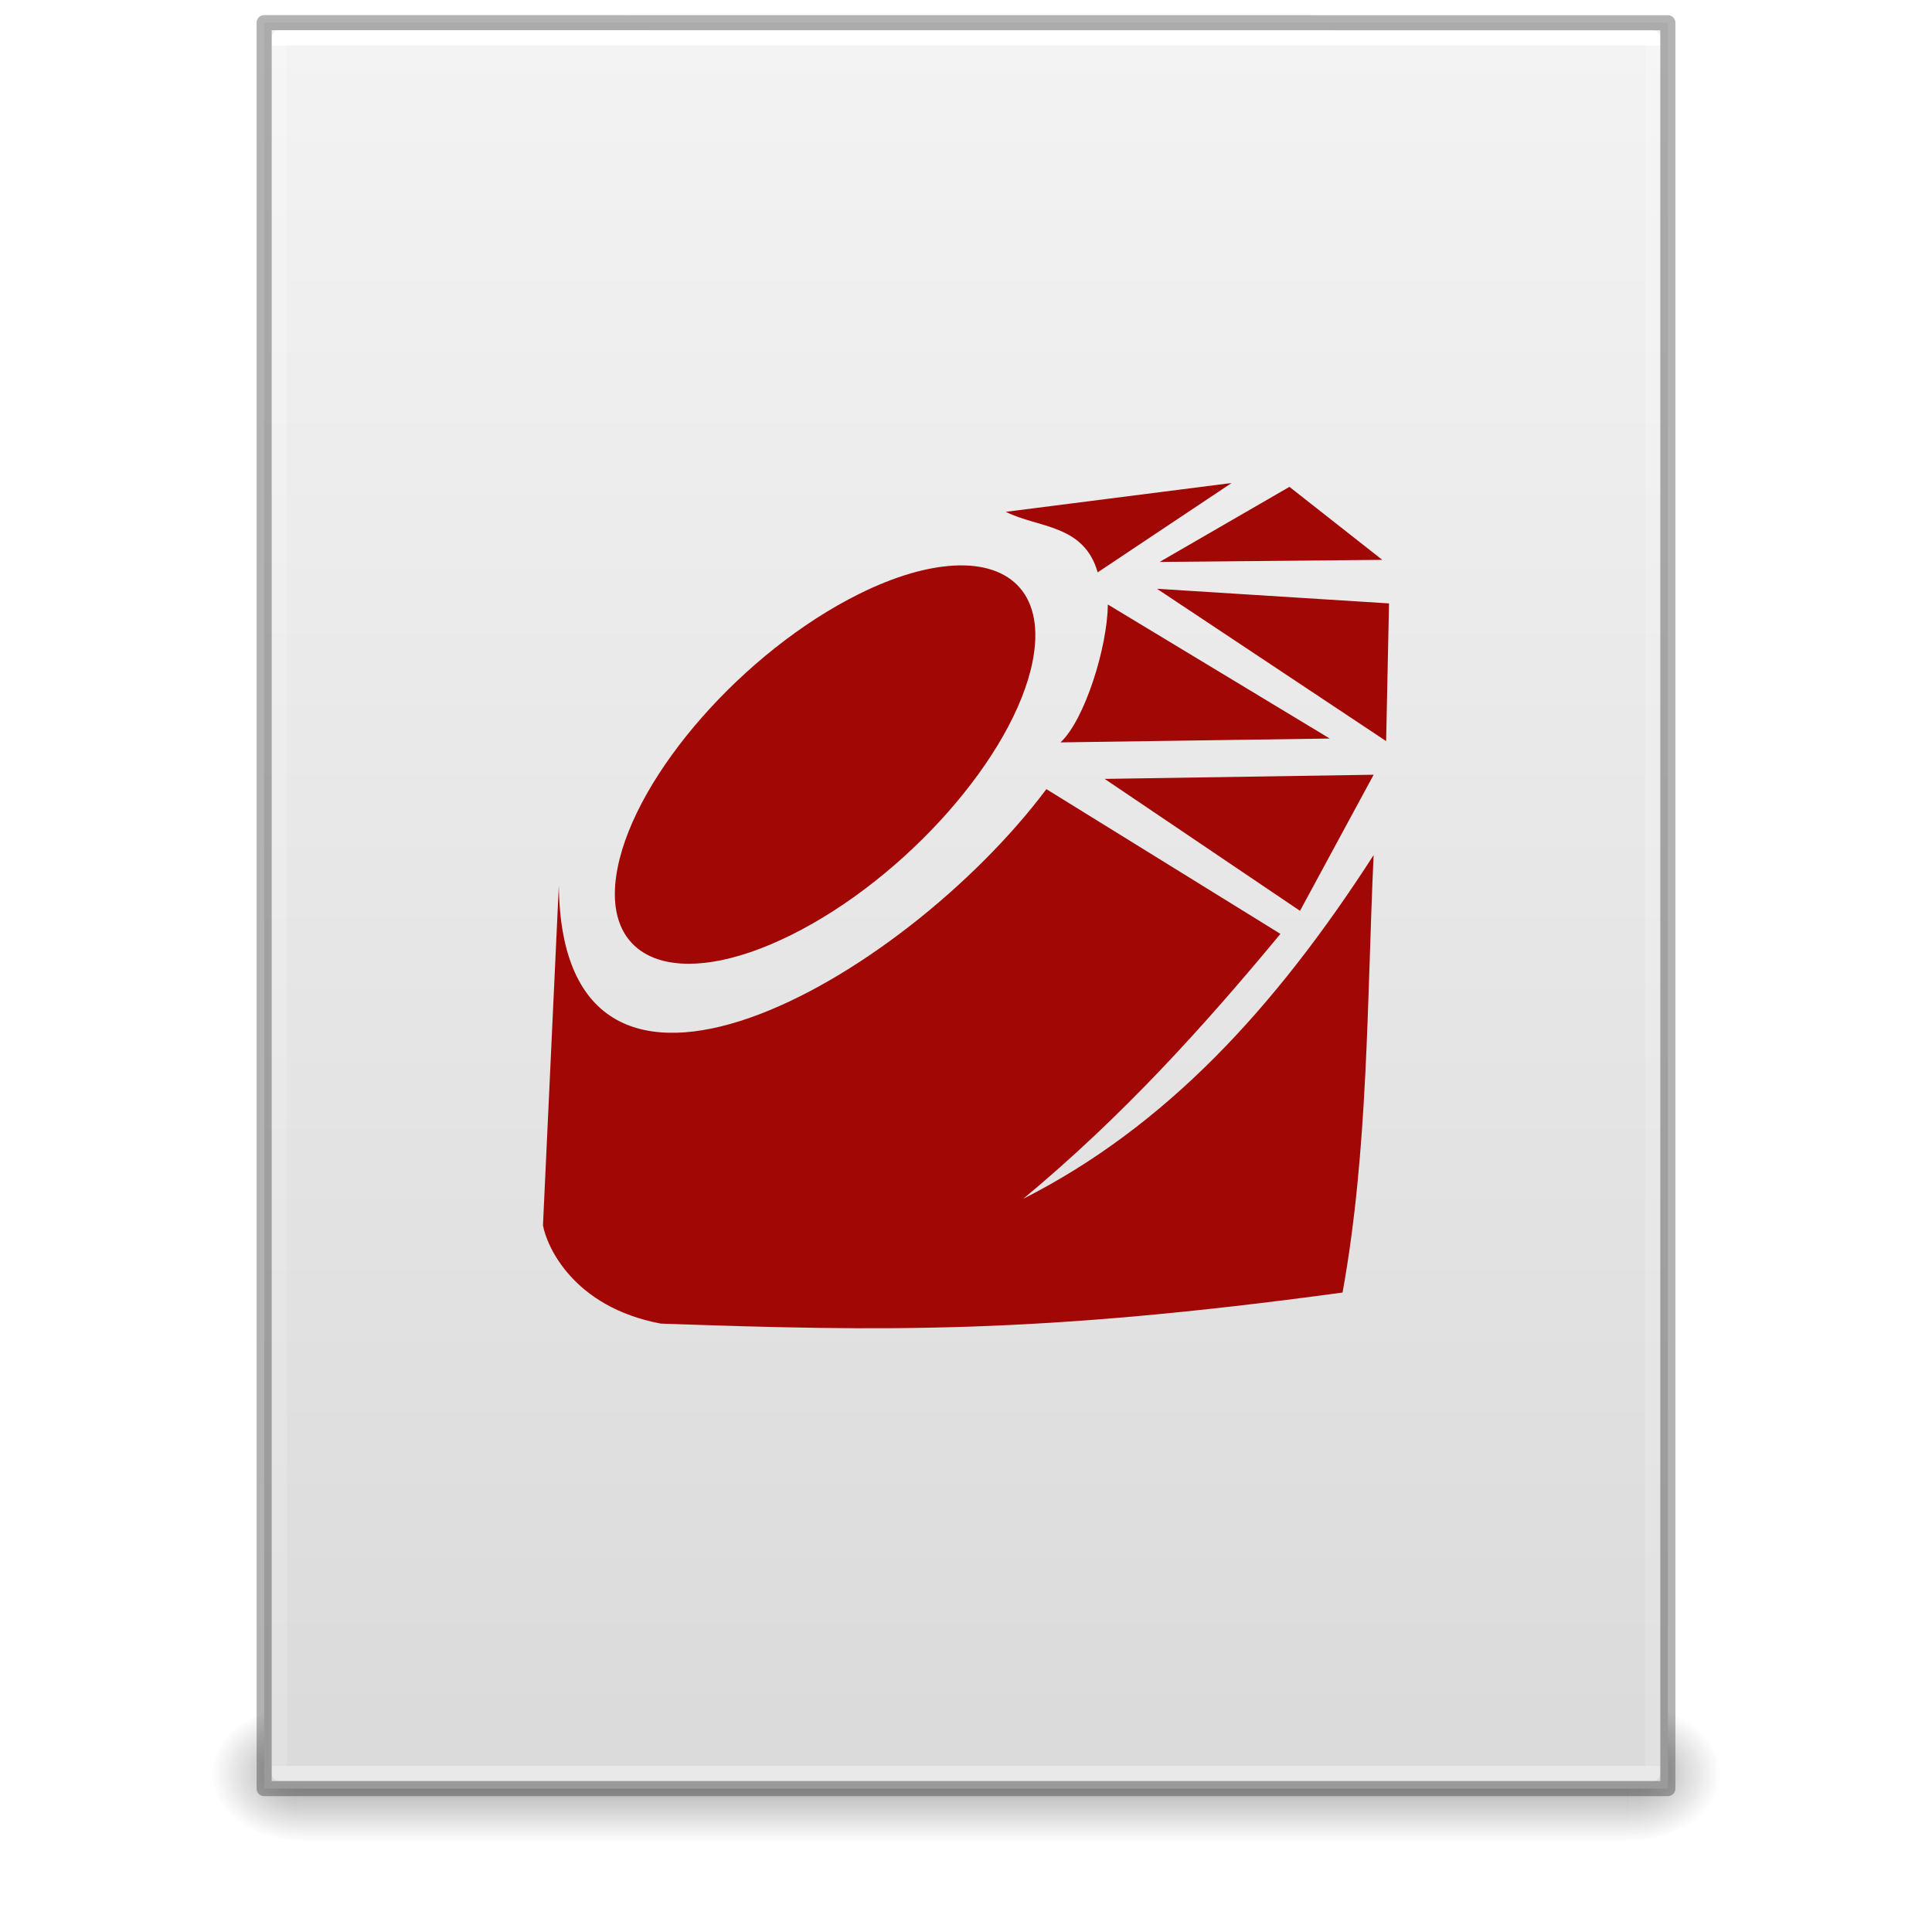
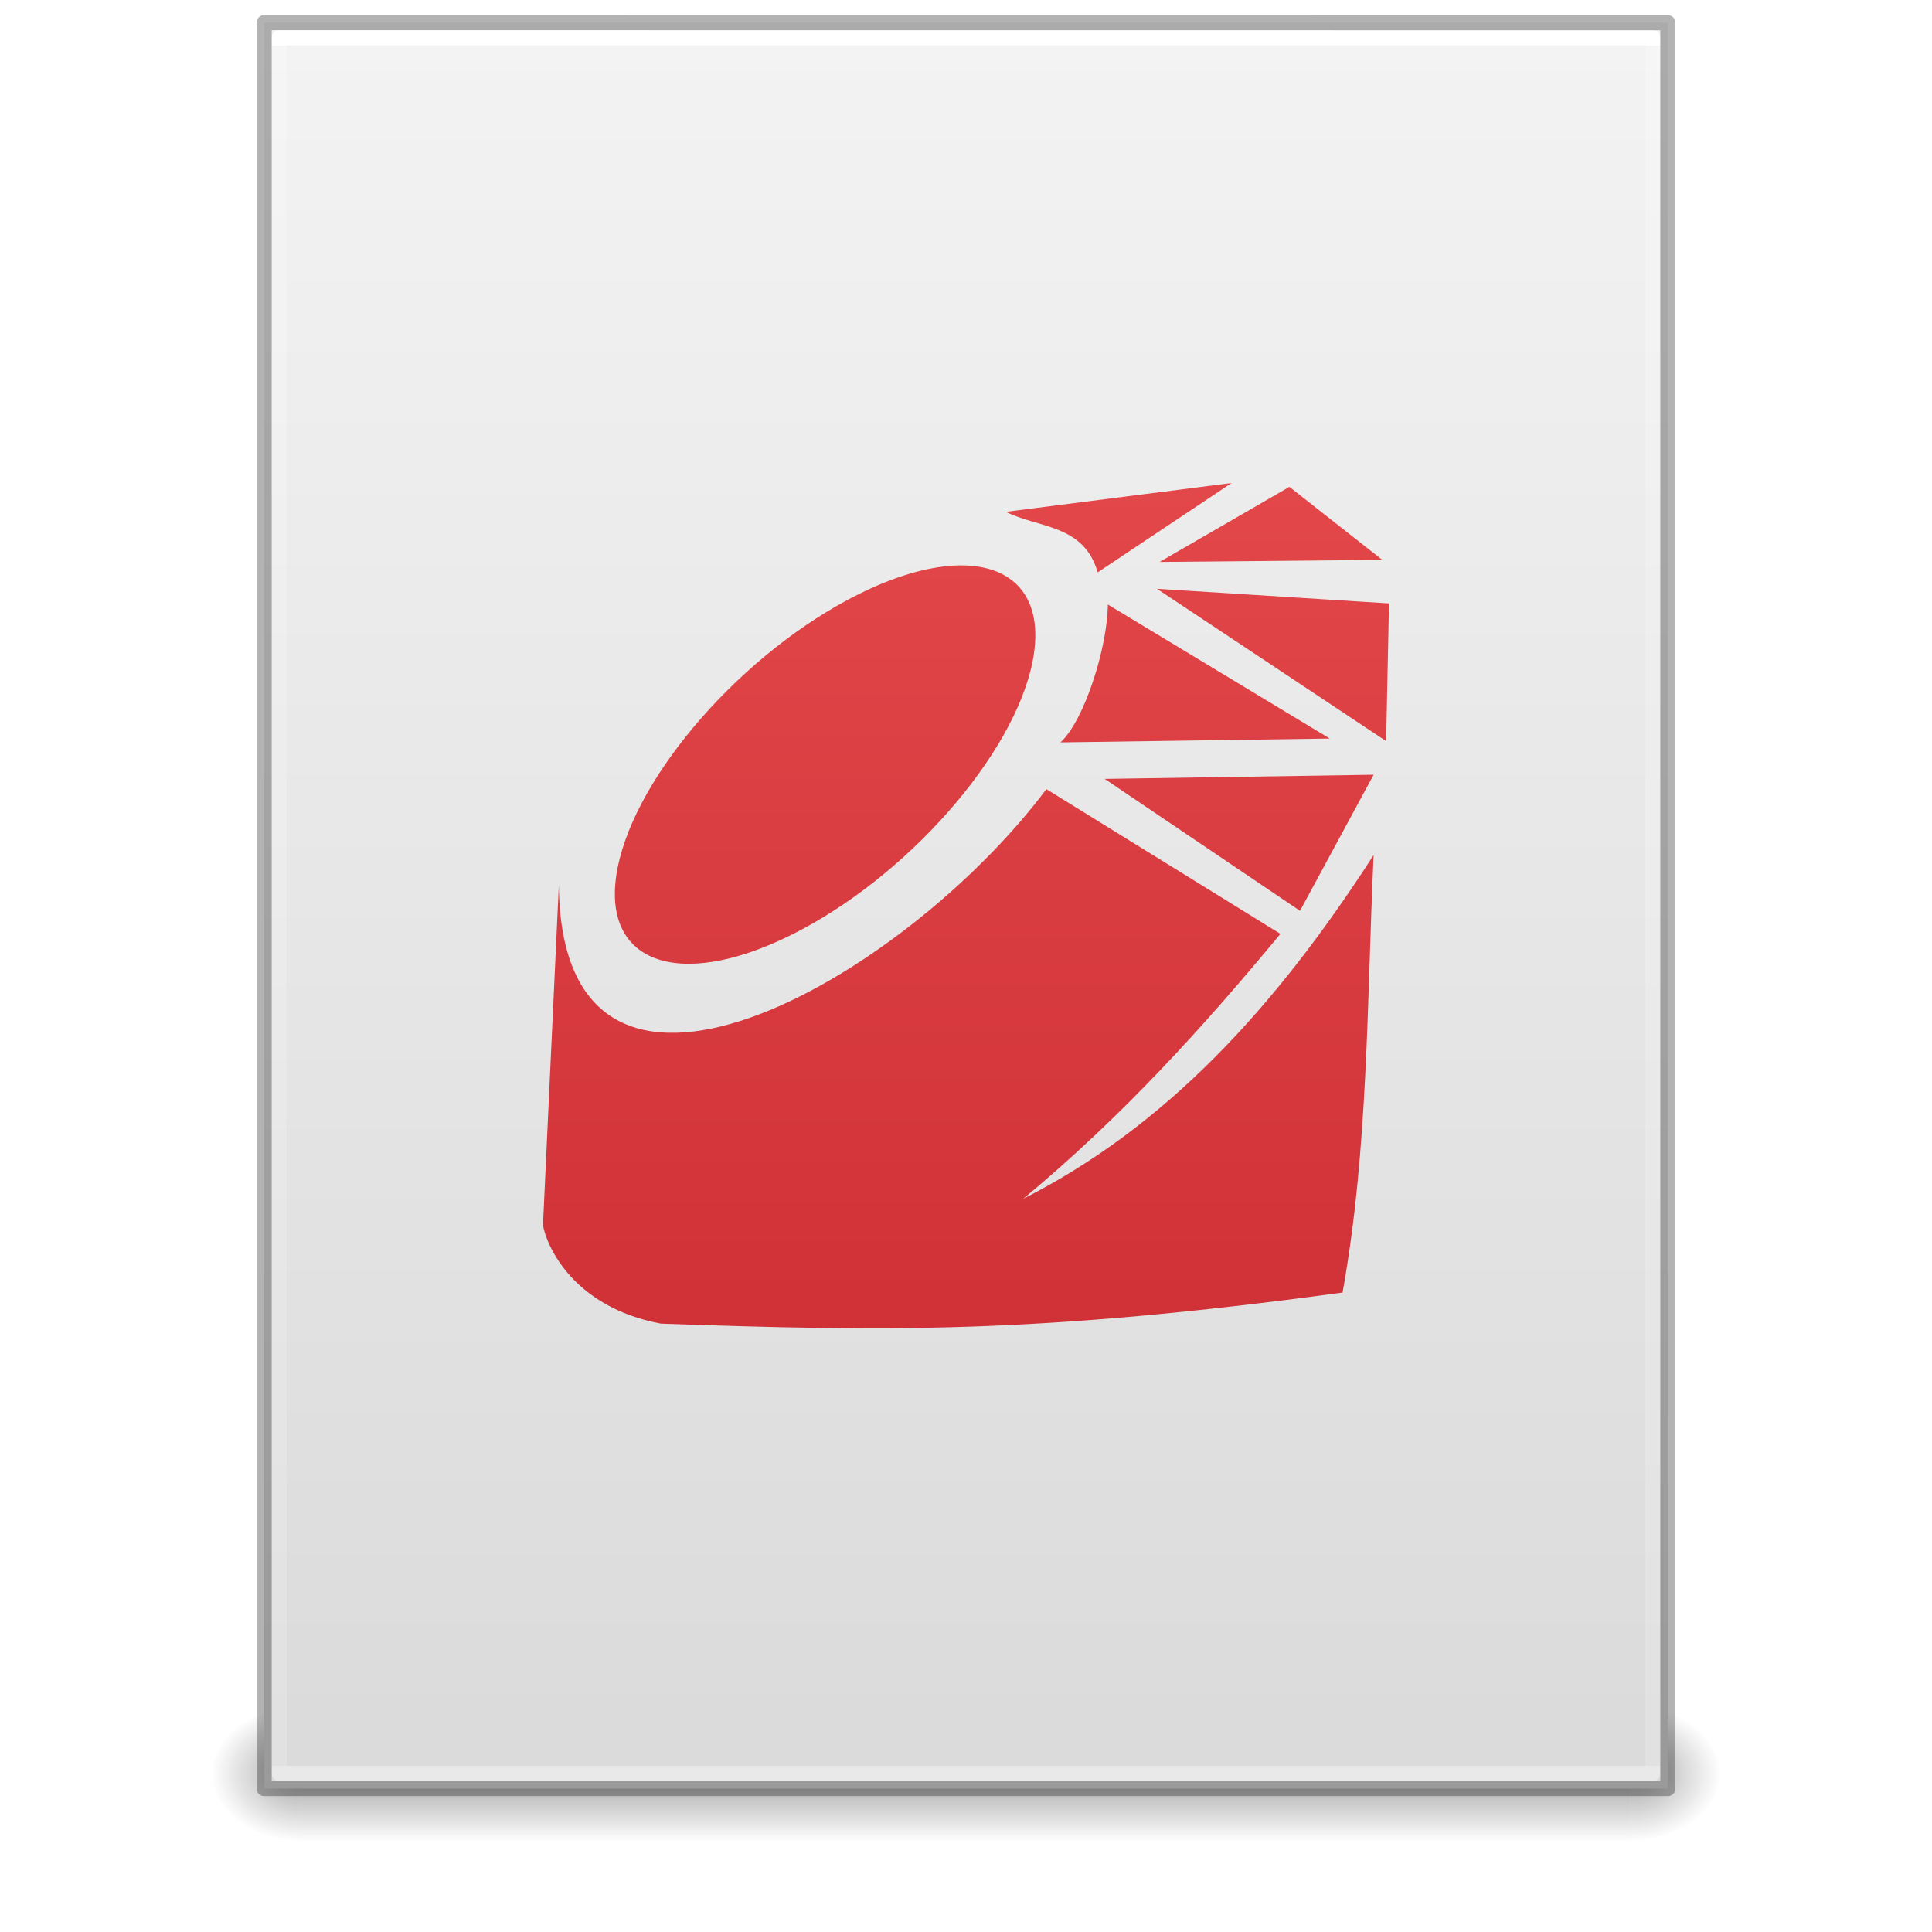
- <svg xmlns="http://www.w3.org/2000/svg" xmlns:xlink="http://www.w3.org/1999/xlink" version="1.1" width="128" height="128" id="svg3172">
+ <svg xmlns="http://www.w3.org/2000/svg" xmlns:xlink="http://www.w3.org/1999/xlink" id="svg3172" height="128" width="128" version="1.1">
  <defs id="defs3174">
    <linearGradient id="linearGradient3977">
-       <stop id="stop3979" style="stop-color:#ffffff;stop-opacity:1" offset="0" />
-       <stop id="stop3981" style="stop-color:#ffffff;stop-opacity:0.235" offset="0" />
-       <stop id="stop3983" style="stop-color:#ffffff;stop-opacity:0.157" offset="1" />
-       <stop id="stop3985" style="stop-color:#ffffff;stop-opacity:0.392" offset="1" />
+       <stop offset="0" style="stop-color:#ffffff;stop-opacity:1" id="stop3979" />
+       <stop offset="0" style="stop-color:#ffffff;stop-opacity:0.235" id="stop3981" />
+       <stop offset="1" style="stop-color:#ffffff;stop-opacity:0.157" id="stop3983" />
+       <stop offset="1" style="stop-color:#ffffff;stop-opacity:0.392" id="stop3985" />
    </linearGradient>
    <linearGradient id="linearGradient3600">
-       <stop id="stop3602" style="stop-color:#f4f4f4;stop-opacity:1" offset="0" />
-       <stop id="stop3604" style="stop-color:#dbdbdb;stop-opacity:1" offset="1" />
+       <stop offset="0" style="stop-color:#f4f4f4;stop-opacity:1" id="stop3602" />
+       <stop offset="1" style="stop-color:#dbdbdb;stop-opacity:1" id="stop3604" />
    </linearGradient>
    <linearGradient id="linearGradient3702-501-757-486">
-       <stop id="stop3100" style="stop-color:#181818;stop-opacity:0" offset="0" />
-       <stop id="stop3102" style="stop-color:#181818;stop-opacity:1" offset="0.5" />
-       <stop id="stop3104" style="stop-color:#181818;stop-opacity:0" offset="1" />
+       <stop offset="0" style="stop-color:#181818;stop-opacity:0" id="stop3100" />
+       <stop offset="0.5" style="stop-color:#181818;stop-opacity:1" id="stop3102" />
+       <stop offset="1" style="stop-color:#181818;stop-opacity:0" id="stop3104" />
    </linearGradient>
    <linearGradient id="linearGradient3688-464-309-255">
-       <stop id="stop3094" style="stop-color:#181818;stop-opacity:1" offset="0" />
-       <stop id="stop3096" style="stop-color:#181818;stop-opacity:0" offset="1" />
+       <stop offset="0" style="stop-color:#181818;stop-opacity:1" id="stop3094" />
+       <stop offset="1" style="stop-color:#181818;stop-opacity:0" id="stop3096" />
    </linearGradient>
    <linearGradient id="linearGradient3688-166-749-737">
-       <stop id="stop3088" style="stop-color:#181818;stop-opacity:1" offset="0" />
-       <stop id="stop3090" style="stop-color:#181818;stop-opacity:0" offset="1" />
+       <stop offset="0" style="stop-color:#181818;stop-opacity:1" id="stop3088" />
+       <stop offset="1" style="stop-color:#181818;stop-opacity:0" id="stop3090" />
    </linearGradient>
-     <linearGradient x1="24" y1="5.661" x2="24" y2="42.339" id="linearGradient3016" xlink:href="#linearGradient3977" gradientUnits="userSpaceOnUse" gradientTransform="matrix(2.459459,0,0,3.108108,4.972985,-14.59456)" />
-     <linearGradient x1="25.132" y1="0.985" x2="25.132" y2="47.013" id="linearGradient3019" xlink:href="#linearGradient3600" gradientUnits="userSpaceOnUse" gradientTransform="matrix(2.657141,0,0,2.542219,0.228619,-4.91283)" />
-     <linearGradient x1="25.058" y1="47.028" x2="25.058" y2="39.999" id="linearGradient3024" xlink:href="#linearGradient3702-501-757-486" gradientUnits="userSpaceOnUse" gradientTransform="matrix(3.142857,0,0,1.285714,-11.42857,61.57143)" />
-     <radialGradient cx="4.993" cy="43.5" r="2.5" fx="4.993" fy="43.5" id="radialGradient3027" xlink:href="#linearGradient3688-464-309-255" gradientUnits="userSpaceOnUse" gradientTransform="matrix(2.404541,0,0,1.8,-32.01424,-195.8)" />
-     <radialGradient cx="4.993" cy="43.5" r="2.5" fx="4.993" fy="43.5" id="radialGradient3030" xlink:href="#linearGradient3688-166-749-737" gradientUnits="userSpaceOnUse" gradientTransform="matrix(2.404541,0,0,1.8,95.98576,39.2)" />
+     <linearGradient gradientTransform="matrix(2.459459,0,0,3.108108,4.972985,-14.59456)" gradientUnits="userSpaceOnUse" xlink:href="#linearGradient3977" id="linearGradient3016" y2="42.339" x2="24" y1="5.661" x1="24" />
+     <linearGradient gradientTransform="matrix(2.657141,0,0,2.542219,0.228619,-4.91283)" gradientUnits="userSpaceOnUse" xlink:href="#linearGradient3600" id="linearGradient3019" y2="47.013" x2="25.132" y1="0.985" x1="25.132" />
+     <linearGradient gradientTransform="matrix(3.142857,0,0,1.285714,-11.42857,61.57143)" gradientUnits="userSpaceOnUse" xlink:href="#linearGradient3702-501-757-486" id="linearGradient3024" y2="39.999" x2="25.058" y1="47.028" x1="25.058" />
+     <radialGradient gradientTransform="matrix(2.404541,0,0,1.8,-32.01424,-195.8)" gradientUnits="userSpaceOnUse" xlink:href="#linearGradient3688-464-309-255" id="radialGradient3027" fy="43.5" fx="4.993" r="2.5" cy="43.5" cx="4.993" />
+     <radialGradient gradientTransform="matrix(2.404541,0,0,1.8,95.98576,39.2)" gradientUnits="userSpaceOnUse" xlink:href="#linearGradient3688-166-749-737" id="radialGradient3030" fy="43.5" fx="4.993" r="2.5" cy="43.5" cx="4.993" />
+     <linearGradient gradientUnits="userSpaceOnUse" y2="59" x2="32" y1="1" x1="32" id="linearGradient922" xlink:href="#linearGradient920" gradientTransform="matrix(2,0,0,2,0,-1)" />
+     <linearGradient id="linearGradient920">
+       <stop id="stop916" offset="0" style="stop-color:#ed5353;stop-opacity:1" />
+       <stop id="stop918" offset="1" style="stop-color:#c6262e;stop-opacity:1" />
+     </linearGradient>
  </defs>
-   <rect width="6" height="9" x="108" y="113" id="rect2801" style="opacity:0.4;fill:url(#radialGradient3030);fill-opacity:1;stroke:none" />
-   <rect width="6" height="9" x="-20" y="-122" transform="scale(-1,-1)" id="rect3696" style="opacity:0.4;fill:url(#radialGradient3027);fill-opacity:1;stroke:none" />
-   <rect width="88" height="9" x="20" y="113" id="rect3700" style="opacity:0.4;fill:url(#linearGradient3024);fill-opacity:1;stroke:none" />
-   <path d="m 17.5,1.5 c 21.311,0 93,0.007 93,0.007 l 1.1e-4,116.993 c 0,0 -62,0 -93,0 0,-39 0,-78 0,-117 z" id="path4160" style="fill:url(#linearGradient3019);fill-opacity:1;stroke:none;display:inline" />
-   <path d="m 109.5,117.5 -91,0 0,-115 91,0 z" id="rect6741-1" style="fill:none;stroke:url(#linearGradient3016);stroke-width:1;stroke-linecap:round;stroke-linejoin:round;stroke-miterlimit:4;stroke-opacity:1;stroke-dasharray:none;stroke-dashoffset:0" />
-   <path d="m 17.5,1.5 c 21.311,0 93,0.007 93,0.007 l 1.1e-4,116.993 c 0,0 -62,0 -93,0 0,-39 0,-78 0,-117 z" id="path4160-4" style="opacity:0.3;fill:none;stroke:#000000;stroke-width:1;stroke-linecap:butt;stroke-linejoin:round;stroke-miterlimit:4;stroke-opacity:1;stroke-dasharray:none;stroke-dashoffset:0;display:inline" />
-   <path id="path1098" d="m 81.597,32 -14.962,1.91 c 2.179,1.087 5.173,0.816 6.089,4.01 z m 3.831,0.255 -8.601,4.975 14.754,-0.138 z m -22.255,5.219 c -1.777,0.101 -3.906,0.707 -6.28,1.888 -7.595,3.78 -14.745,11.907 -15.976,18.139 -1.23,6.233 3.925,8.214 11.52,4.434 7.595,-3.78 14.745,-11.885 15.976,-18.118 0.846,-4.285 -1.331,-6.566 -5.24,-6.344 z m 7.086,11.711 17.842,-0.255 -14.704,-8.88 c -0.024,2.825 -1.543,7.672 -3.138,9.135 z m 21.576,-0.085 0.191,-9.123 -15.374,-0.969 z m -0.827,2.228 -17.821,0.276 12.942,8.741 z m -21.683,0.955 c -9.526,12.717 -32.099,25.551 -32.301,6.379 l -1.051,22.517 c 0.24,1.362 1.983,5.416 7.807,6.513 14.759,0.513 24.856,0.706 45.168,-2.058 1.713,-9.487 1.611,-19.283 2.058,-28.981 -6.554,10.173 -13.781,17.985 -23.217,22.773 6.611,-5.485 12.013,-11.481 17.043,-17.554 L 69.325,52.282 Z" style="display:inline;fill:#a10705;fill-opacity:1;stroke:none;enable-background:new" />
+   <rect style="opacity:0.4;fill:url(#radialGradient3030);fill-opacity:1;stroke:none" id="rect2801" y="113" x="108" height="9" width="6" />
+   <rect style="opacity:0.4;fill:url(#radialGradient3027);fill-opacity:1;stroke:none" id="rect3696" transform="scale(-1,-1)" y="-122" x="-20" height="9" width="6" />
+   <rect style="opacity:0.4;fill:url(#linearGradient3024);fill-opacity:1;stroke:none" id="rect3700" y="113" x="20" height="9" width="88" />
+   <path style="fill:url(#linearGradient3019);fill-opacity:1;stroke:none;display:inline" id="path4160" d="m 17.5,1.5 c 21.311,0 93,0.007 93,0.007 l 1.1e-4,116.993 c 0,0 -62,0 -93,0 0,-39 0,-78 0,-117 z" />
+   <path style="fill:none;stroke:url(#linearGradient3016);stroke-width:1;stroke-linecap:round;stroke-linejoin:round;stroke-miterlimit:4;stroke-opacity:1;stroke-dasharray:none;stroke-dashoffset:0" id="rect6741-1" d="m 109.5,117.5 -91,0 0,-115 91,0 z" />
+   <path style="opacity:0.3;fill:none;stroke:#000000;stroke-width:1;stroke-linecap:butt;stroke-linejoin:round;stroke-miterlimit:4;stroke-opacity:1;stroke-dasharray:none;stroke-dashoffset:0;display:inline" id="path4160-4" d="m 17.5,1.5 c 21.311,0 93,0.007 93,0.007 l 1.1e-4,116.993 c 0,0 -62,0 -93,0 0,-39 0,-78 0,-117 z" />
+   <path style="display:inline;fill:url(#linearGradient922);fill-opacity:1;stroke:none;enable-background:new;font-variant-east_asian:normal;opacity:1;vector-effect:none;stroke-width:1.118;stroke-linecap:butt;stroke-linejoin:miter;stroke-miterlimit:4;stroke-dasharray:none;stroke-dashoffset:0;stroke-opacity:1" d="m 81.597,32 -14.962,1.91 c 2.179,1.087 5.173,0.816 6.089,4.01 z m 3.831,0.255 -8.601,4.975 14.754,-0.138 z m -22.255,5.219 c -1.777,0.101 -3.906,0.707 -6.28,1.888 -7.595,3.78 -14.745,11.907 -15.976,18.139 -1.23,6.233 3.925,8.214 11.52,4.434 7.595,-3.78 14.745,-11.885 15.976,-18.118 0.846,-4.285 -1.331,-6.566 -5.24,-6.344 z m 7.086,11.711 17.842,-0.255 -14.704,-8.88 c -0.024,2.825 -1.543,7.672 -3.138,9.135 z m 21.576,-0.085 0.191,-9.123 -15.374,-0.969 z m -0.827,2.228 -17.821,0.276 12.942,8.741 z m -21.683,0.955 c -9.526,12.717 -32.099,25.551 -32.301,6.379 l -1.051,22.517 c 0.24,1.362 1.983,5.416 7.807,6.513 14.759,0.513 24.856,0.706 45.168,-2.058 1.713,-9.487 1.611,-19.283 2.058,-28.981 -6.554,10.173 -13.781,17.985 -23.217,22.773 6.611,-5.485 12.013,-11.481 17.043,-17.554 L 69.325,52.282 Z" id="path1098" />
</svg>
